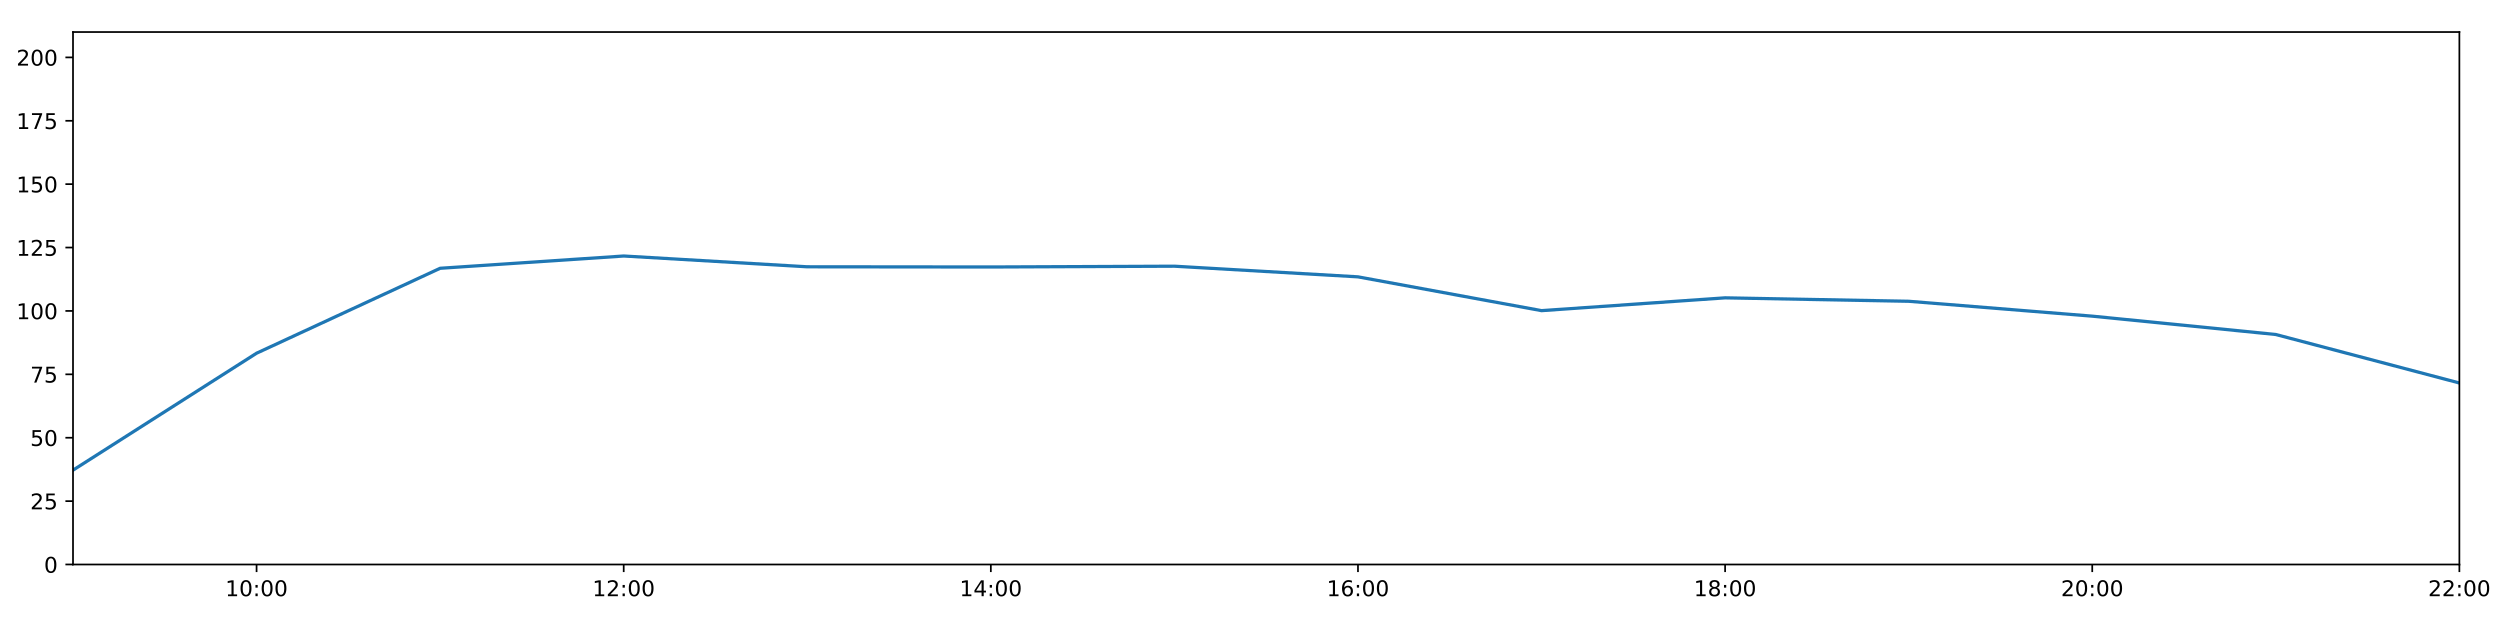
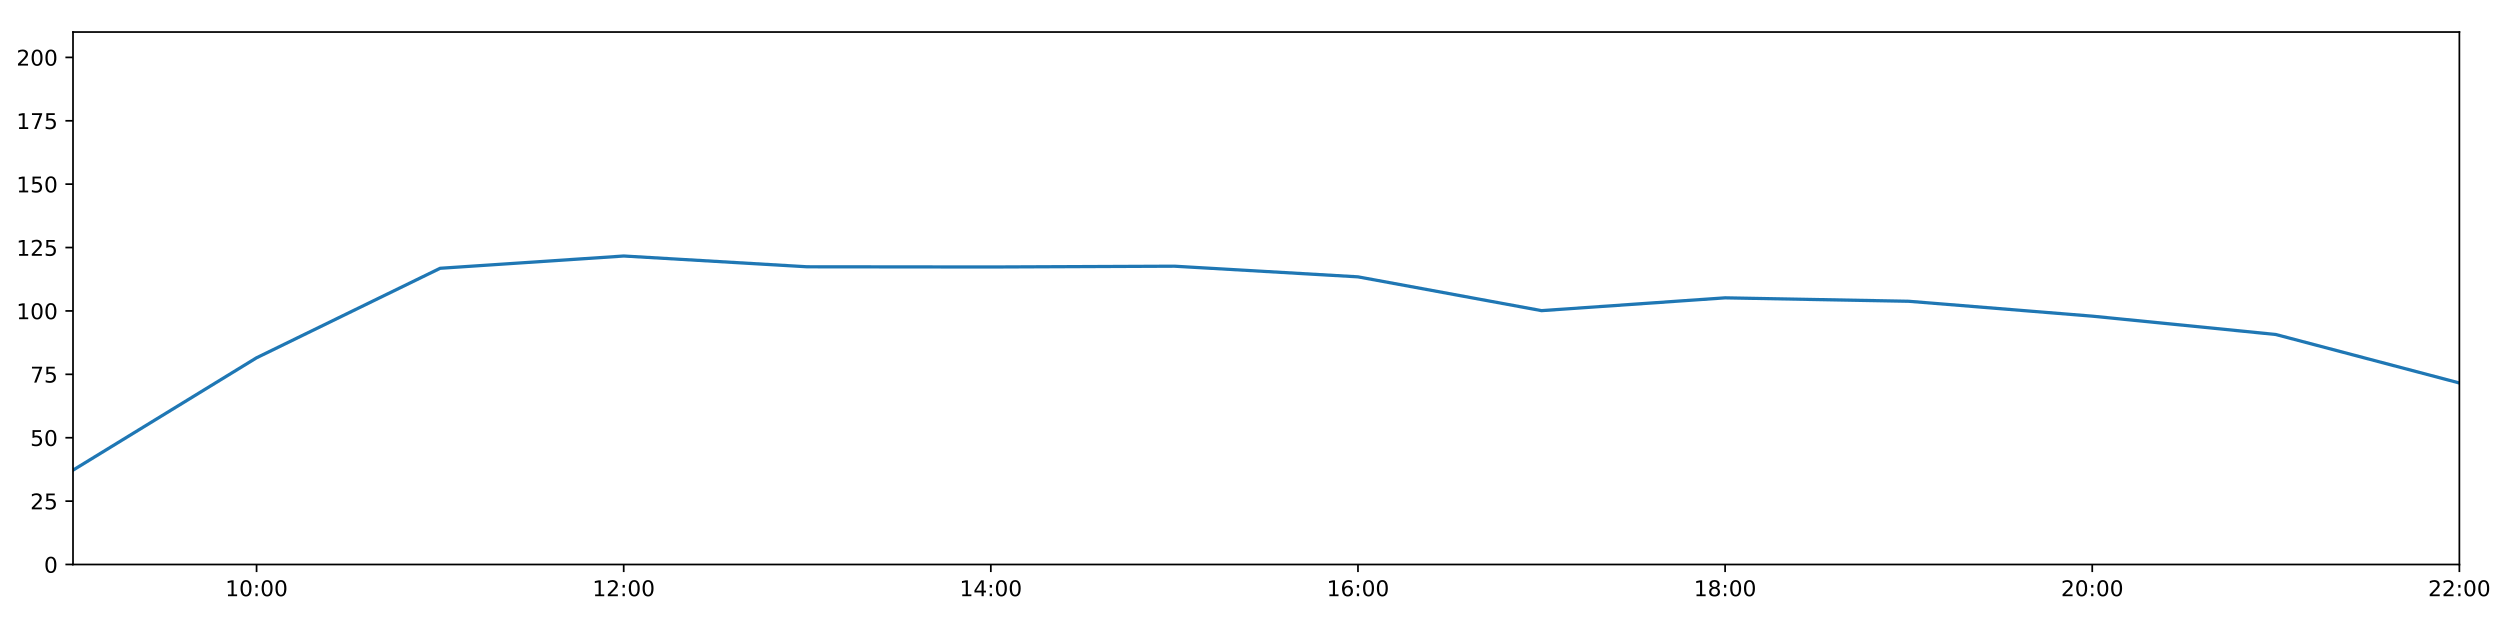
<svg xmlns="http://www.w3.org/2000/svg" xmlns:xlink="http://www.w3.org/1999/xlink" height="288pt" version="1.1" viewBox="0 0 1152 288" width="1152pt">
  <defs>
    <style type="text/css">
*{stroke-linecap:butt;stroke-linejoin:round;}
  </style>
  </defs>
  <g id="figure_1">
    <g id="patch_1">
      <path d="M 0 288  L 1152 288  L 1152 0  L 0 0  z " style="fill:#ffffff;" />
    </g>
    <g id="axes_1">
      <g id="patch_2">
        <path d="M 33.64 260.12  L 1133.28 260.12  L 1133.28 14.76  L 33.64 14.76  z " style="fill:#ffffff;" />
      </g>
      <g id="matplotlib.axis_1">
        <g id="xtick_1">
          <g id="line2d_1">
            <defs>
-               <path d="M 0 0  L 0 3.5  " id="m338c0f6d8c" style="stroke:#000000;stroke-width:0.8;" />
-             </defs>
-             <g>
-               <use style="stroke:#000000;stroke-width:0.8;" x="118.228" xlink:href="#m338c0f6d8c" y="260.12" />
+               <path d="M 0 0  L 0 3.5  " id="mc3163fdce5" style="stroke:#000000;stroke-width:0.8;" />
+             </defs>
+             <g>
+               <use style="stroke:#000000;stroke-width:0.8;" x="118.228" xlink:href="#mc3163fdce5" y="260.12" />
            </g>
          </g>
          <g id="text_1">
            <defs>
              <path d="M 12.406 8.297  L 28.516 8.297  L 28.516 63.922  L 10.984 60.406  L 10.984 69.391  L 28.422 72.906  L 38.281 72.906  L 38.281 8.297  L 54.391 8.297  L 54.391 0  L 12.406 0  z " id="DejaVuSans-49" />
              <path d="M 31.781 66.406  Q 24.172 66.406 20.328 58.906  Q 16.5 51.422 16.5 36.375  Q 16.5 21.391 20.328 13.891  Q 24.172 6.391 31.781 6.391  Q 39.453 6.391 43.281 13.891  Q 47.125 21.391 47.125 36.375  Q 47.125 51.422 43.281 58.906  Q 39.453 66.406 31.781 66.406  z M 31.781 74.219  Q 44.047 74.219 50.516 64.516  Q 56.984 54.828 56.984 36.375  Q 56.984 17.969 50.516 8.266  Q 44.047 -1.422 31.781 -1.422  Q 19.531 -1.422 13.062 8.266  Q 6.594 17.969 6.594 36.375  Q 6.594 54.828 13.062 64.516  Q 19.531 74.219 31.781 74.219  z " id="DejaVuSans-48" />
              <path d="M 11.719 12.406  L 22.016 12.406  L 22.016 0  L 11.719 0  z M 11.719 51.703  L 22.016 51.703  L 22.016 39.312  L 11.719 39.312  z " id="DejaVuSans-58" />
            </defs>
            <g transform="translate(103.8183 274.7184)scale(0.1 -0.1)">
              <use xlink:href="#DejaVuSans-49" />
              <use x="63.623" xlink:href="#DejaVuSans-48" />
              <use x="127.246" xlink:href="#DejaVuSans-58" />
              <use x="160.938" xlink:href="#DejaVuSans-48" />
              <use x="224.561" xlink:href="#DejaVuSans-48" />
            </g>
          </g>
        </g>
        <g id="xtick_2">
          <g id="line2d_2">
            <g>
-               <use style="stroke:#000000;stroke-width:0.8;" x="287.403" xlink:href="#m338c0f6d8c" y="260.12" />
+               <use style="stroke:#000000;stroke-width:0.8;" x="287.403" xlink:href="#mc3163fdce5" y="260.12" />
            </g>
          </g>
          <g id="text_2">
            <defs>
              <path d="M 19.188 8.297  L 53.609 8.297  L 53.609 0  L 7.328 0  L 7.328 8.297  Q 12.938 14.109 22.625 23.891  Q 32.328 33.688 34.812 36.531  Q 39.547 41.844 41.422 45.531  Q 43.312 49.219 43.312 52.781  Q 43.312 58.594 39.234 62.25  Q 35.156 65.922 28.609 65.922  Q 23.969 65.922 18.812 64.312  Q 13.672 62.703 7.812 59.422  L 7.812 69.391  Q 13.766 71.781 18.938 73  Q 24.125 74.219 28.422 74.219  Q 39.75 74.219 46.484 68.547  Q 53.219 62.891 53.219 53.422  Q 53.219 48.922 51.531 44.891  Q 49.859 40.875 45.406 35.406  Q 44.188 33.984 37.641 27.219  Q 31.109 20.453 19.188 8.297  z " id="DejaVuSans-50" />
            </defs>
            <g transform="translate(272.9937 274.7184)scale(0.1 -0.1)">
              <use xlink:href="#DejaVuSans-49" />
              <use x="63.623" xlink:href="#DejaVuSans-50" />
              <use x="127.246" xlink:href="#DejaVuSans-58" />
              <use x="160.938" xlink:href="#DejaVuSans-48" />
              <use x="224.561" xlink:href="#DejaVuSans-48" />
            </g>
          </g>
        </g>
        <g id="xtick_3">
          <g id="line2d_3">
            <g>
-               <use style="stroke:#000000;stroke-width:0.8;" x="456.578" xlink:href="#m338c0f6d8c" y="260.12" />
+               <use style="stroke:#000000;stroke-width:0.8;" x="456.578" xlink:href="#mc3163fdce5" y="260.12" />
            </g>
          </g>
          <g id="text_3">
            <defs>
              <path d="M 37.797 64.312  L 12.891 25.391  L 37.797 25.391  z M 35.203 72.906  L 47.609 72.906  L 47.609 25.391  L 58.016 25.391  L 58.016 17.188  L 47.609 17.188  L 47.609 0  L 37.797 0  L 37.797 17.188  L 4.891 17.188  L 4.891 26.703  z " id="DejaVuSans-52" />
            </defs>
            <g transform="translate(442.1691 274.7184)scale(0.1 -0.1)">
              <use xlink:href="#DejaVuSans-49" />
              <use x="63.623" xlink:href="#DejaVuSans-52" />
              <use x="127.246" xlink:href="#DejaVuSans-58" />
              <use x="160.938" xlink:href="#DejaVuSans-48" />
              <use x="224.561" xlink:href="#DejaVuSans-48" />
            </g>
          </g>
        </g>
        <g id="xtick_4">
          <g id="line2d_4">
            <g>
-               <use style="stroke:#000000;stroke-width:0.8;" x="625.754" xlink:href="#m338c0f6d8c" y="260.12" />
+               <use style="stroke:#000000;stroke-width:0.8;" x="625.754" xlink:href="#mc3163fdce5" y="260.12" />
            </g>
          </g>
          <g id="text_4">
            <defs>
              <path d="M 33.016 40.375  Q 26.375 40.375 22.484 35.828  Q 18.609 31.297 18.609 23.391  Q 18.609 15.531 22.484 10.953  Q 26.375 6.391 33.016 6.391  Q 39.656 6.391 43.531 10.953  Q 47.406 15.531 47.406 23.391  Q 47.406 31.297 43.531 35.828  Q 39.656 40.375 33.016 40.375  z M 52.594 71.297  L 52.594 62.312  Q 48.875 64.062 45.094 64.984  Q 41.312 65.922 37.594 65.922  Q 27.828 65.922 22.672 59.328  Q 17.531 52.734 16.797 39.406  Q 19.672 43.656 24.016 45.922  Q 28.375 48.188 33.594 48.188  Q 44.578 48.188 50.953 41.516  Q 57.328 34.859 57.328 23.391  Q 57.328 12.156 50.688 5.359  Q 44.047 -1.422 33.016 -1.422  Q 20.359 -1.422 13.672 8.266  Q 6.984 17.969 6.984 36.375  Q 6.984 53.656 15.188 63.938  Q 23.391 74.219 37.203 74.219  Q 40.922 74.219 44.703 73.484  Q 48.484 72.75 52.594 71.297  z " id="DejaVuSans-54" />
            </defs>
            <g transform="translate(611.3445 274.7184)scale(0.1 -0.1)">
              <use xlink:href="#DejaVuSans-49" />
              <use x="63.623" xlink:href="#DejaVuSans-54" />
              <use x="127.246" xlink:href="#DejaVuSans-58" />
              <use x="160.938" xlink:href="#DejaVuSans-48" />
              <use x="224.561" xlink:href="#DejaVuSans-48" />
            </g>
          </g>
        </g>
        <g id="xtick_5">
          <g id="line2d_5">
            <g>
-               <use style="stroke:#000000;stroke-width:0.8;" x="794.929" xlink:href="#m338c0f6d8c" y="260.12" />
+               <use style="stroke:#000000;stroke-width:0.8;" x="794.929" xlink:href="#mc3163fdce5" y="260.12" />
            </g>
          </g>
          <g id="text_5">
            <defs>
              <path d="M 31.781 34.625  Q 24.75 34.625 20.719 30.859  Q 16.703 27.094 16.703 20.516  Q 16.703 13.922 20.719 10.156  Q 24.75 6.391 31.781 6.391  Q 38.812 6.391 42.859 10.172  Q 46.922 13.969 46.922 20.516  Q 46.922 27.094 42.891 30.859  Q 38.875 34.625 31.781 34.625  z M 21.922 38.812  Q 15.578 40.375 12.031 44.719  Q 8.5 49.078 8.5 55.328  Q 8.5 64.062 14.719 69.141  Q 20.953 74.219 31.781 74.219  Q 42.672 74.219 48.875 69.141  Q 55.078 64.062 55.078 55.328  Q 55.078 49.078 51.531 44.719  Q 48 40.375 41.703 38.812  Q 48.828 37.156 52.797 32.312  Q 56.781 27.484 56.781 20.516  Q 56.781 9.906 50.312 4.234  Q 43.844 -1.422 31.781 -1.422  Q 19.734 -1.422 13.25 4.234  Q 6.781 9.906 6.781 20.516  Q 6.781 27.484 10.781 32.312  Q 14.797 37.156 21.922 38.812  z M 18.312 54.391  Q 18.312 48.734 21.844 45.562  Q 25.391 42.391 31.781 42.391  Q 38.141 42.391 41.719 45.562  Q 45.312 48.734 45.312 54.391  Q 45.312 60.062 41.719 63.234  Q 38.141 66.406 31.781 66.406  Q 25.391 66.406 21.844 63.234  Q 18.312 60.062 18.312 54.391  z " id="DejaVuSans-56" />
            </defs>
            <g transform="translate(780.5199 274.7184)scale(0.1 -0.1)">
              <use xlink:href="#DejaVuSans-49" />
              <use x="63.623" xlink:href="#DejaVuSans-56" />
              <use x="127.246" xlink:href="#DejaVuSans-58" />
              <use x="160.938" xlink:href="#DejaVuSans-48" />
              <use x="224.561" xlink:href="#DejaVuSans-48" />
            </g>
          </g>
        </g>
        <g id="xtick_6">
          <g id="line2d_6">
            <g>
-               <use style="stroke:#000000;stroke-width:0.8;" x="964.105" xlink:href="#m338c0f6d8c" y="260.12" />
+               <use style="stroke:#000000;stroke-width:0.8;" x="964.105" xlink:href="#mc3163fdce5" y="260.12" />
            </g>
          </g>
          <g id="text_6">
            <g transform="translate(949.6952 274.7184)scale(0.1 -0.1)">
              <use xlink:href="#DejaVuSans-50" />
              <use x="63.623" xlink:href="#DejaVuSans-48" />
              <use x="127.246" xlink:href="#DejaVuSans-58" />
              <use x="160.938" xlink:href="#DejaVuSans-48" />
              <use x="224.561" xlink:href="#DejaVuSans-48" />
            </g>
          </g>
        </g>
        <g id="xtick_7">
          <g id="line2d_7">
            <g>
-               <use style="stroke:#000000;stroke-width:0.8;" x="1133.28" xlink:href="#m338c0f6d8c" y="260.12" />
+               <use style="stroke:#000000;stroke-width:0.8;" x="1133.28" xlink:href="#mc3163fdce5" y="260.12" />
            </g>
          </g>
          <g id="text_7">
            <g transform="translate(1118.871 274.7184)scale(0.1 -0.1)">
              <use xlink:href="#DejaVuSans-50" />
              <use x="63.623" xlink:href="#DejaVuSans-50" />
              <use x="127.246" xlink:href="#DejaVuSans-58" />
              <use x="160.938" xlink:href="#DejaVuSans-48" />
              <use x="224.561" xlink:href="#DejaVuSans-48" />
            </g>
          </g>
        </g>
      </g>
      <g id="matplotlib.axis_2">
        <g id="ytick_1">
          <g id="line2d_8">
            <defs>
-               <path d="M 0 0  L -3.5 0  " id="mb616e36c37" style="stroke:#000000;stroke-width:0.8;" />
-             </defs>
-             <g>
-               <use style="stroke:#000000;stroke-width:0.8;" x="33.64" xlink:href="#mb616e36c37" y="260.12" />
+               <path d="M 0 0  L -3.5 0  " id="mee0a1bfc09" style="stroke:#000000;stroke-width:0.8;" />
+             </defs>
+             <g>
+               <use style="stroke:#000000;stroke-width:0.8;" x="33.64" xlink:href="#mee0a1bfc09" y="260.12" />
            </g>
          </g>
          <g id="text_8">
            <g transform="translate(20.2775 263.9192)scale(0.1 -0.1)">
              <use xlink:href="#DejaVuSans-48" />
            </g>
          </g>
        </g>
        <g id="ytick_2">
          <g id="line2d_9">
            <g>
-               <use style="stroke:#000000;stroke-width:0.8;" x="33.64" xlink:href="#mb616e36c37" y="230.91" />
+               <use style="stroke:#000000;stroke-width:0.8;" x="33.64" xlink:href="#mee0a1bfc09" y="230.91" />
            </g>
          </g>
          <g id="text_9">
            <defs>
              <path d="M 10.797 72.906  L 49.516 72.906  L 49.516 64.594  L 19.828 64.594  L 19.828 46.734  Q 21.969 47.469 24.109 47.828  Q 26.266 48.188 28.422 48.188  Q 40.625 48.188 47.75 41.5  Q 54.891 34.812 54.891 23.391  Q 54.891 11.625 47.562 5.094  Q 40.234 -1.422 26.906 -1.422  Q 22.312 -1.422 17.547 -0.641  Q 12.797 0.141 7.719 1.703  L 7.719 11.625  Q 12.109 9.234 16.797 8.062  Q 21.484 6.891 26.703 6.891  Q 35.156 6.891 40.078 11.328  Q 45.016 15.766 45.016 23.391  Q 45.016 31 40.078 35.438  Q 35.156 39.891 26.703 39.891  Q 22.75 39.891 18.812 39.016  Q 14.891 38.141 10.797 36.281  z " id="DejaVuSans-53" />
            </defs>
            <g transform="translate(13.915 234.7097)scale(0.1 -0.1)">
              <use xlink:href="#DejaVuSans-50" />
              <use x="63.623" xlink:href="#DejaVuSans-53" />
            </g>
          </g>
        </g>
        <g id="ytick_3">
          <g id="line2d_10">
            <g>
-               <use style="stroke:#000000;stroke-width:0.8;" x="33.64" xlink:href="#mb616e36c37" y="201.701" />
+               <use style="stroke:#000000;stroke-width:0.8;" x="33.64" xlink:href="#mee0a1bfc09" y="201.701" />
            </g>
          </g>
          <g id="text_10">
            <g transform="translate(13.915 205.5002)scale(0.1 -0.1)">
              <use xlink:href="#DejaVuSans-53" />
              <use x="63.623" xlink:href="#DejaVuSans-48" />
            </g>
          </g>
        </g>
        <g id="ytick_4">
          <g id="line2d_11">
            <g>
-               <use style="stroke:#000000;stroke-width:0.8;" x="33.64" xlink:href="#mb616e36c37" y="172.491" />
+               <use style="stroke:#000000;stroke-width:0.8;" x="33.64" xlink:href="#mee0a1bfc09" y="172.491" />
            </g>
          </g>
          <g id="text_11">
            <defs>
              <path d="M 8.203 72.906  L 55.078 72.906  L 55.078 68.703  L 28.609 0  L 18.312 0  L 43.219 64.594  L 8.203 64.594  z " id="DejaVuSans-55" />
            </defs>
            <g transform="translate(13.915 176.2906)scale(0.1 -0.1)">
              <use xlink:href="#DejaVuSans-55" />
              <use x="63.623" xlink:href="#DejaVuSans-53" />
            </g>
          </g>
        </g>
        <g id="ytick_5">
          <g id="line2d_12">
            <g>
-               <use style="stroke:#000000;stroke-width:0.8;" x="33.64" xlink:href="#mb616e36c37" y="143.282" />
+               <use style="stroke:#000000;stroke-width:0.8;" x="33.64" xlink:href="#mee0a1bfc09" y="143.282" />
            </g>
          </g>
          <g id="text_12">
            <g transform="translate(7.5525 147.0811)scale(0.1 -0.1)">
              <use xlink:href="#DejaVuSans-49" />
              <use x="63.623" xlink:href="#DejaVuSans-48" />
              <use x="127.246" xlink:href="#DejaVuSans-48" />
            </g>
          </g>
        </g>
        <g id="ytick_6">
          <g id="line2d_13">
            <g>
-               <use style="stroke:#000000;stroke-width:0.8;" x="33.64" xlink:href="#mb616e36c37" y="114.072" />
+               <use style="stroke:#000000;stroke-width:0.8;" x="33.64" xlink:href="#mee0a1bfc09" y="114.072" />
            </g>
          </g>
          <g id="text_13">
            <g transform="translate(7.5525 117.8716)scale(0.1 -0.1)">
              <use xlink:href="#DejaVuSans-49" />
              <use x="63.623" xlink:href="#DejaVuSans-50" />
              <use x="127.246" xlink:href="#DejaVuSans-53" />
            </g>
          </g>
        </g>
        <g id="ytick_7">
          <g id="line2d_14">
            <g>
-               <use style="stroke:#000000;stroke-width:0.8;" x="33.64" xlink:href="#mb616e36c37" y="84.863" />
+               <use style="stroke:#000000;stroke-width:0.8;" x="33.64" xlink:href="#mee0a1bfc09" y="84.863" />
            </g>
          </g>
          <g id="text_14">
            <g transform="translate(7.5525 88.66208)scale(0.1 -0.1)">
              <use xlink:href="#DejaVuSans-49" />
              <use x="63.623" xlink:href="#DejaVuSans-53" />
              <use x="127.246" xlink:href="#DejaVuSans-48" />
            </g>
          </g>
        </g>
        <g id="ytick_8">
          <g id="line2d_15">
            <g>
-               <use style="stroke:#000000;stroke-width:0.8;" x="33.64" xlink:href="#mb616e36c37" y="55.653" />
+               <use style="stroke:#000000;stroke-width:0.8;" x="33.64" xlink:href="#mee0a1bfc09" y="55.653" />
            </g>
          </g>
          <g id="text_15">
            <g transform="translate(7.5525 59.45255)scale(0.1 -0.1)">
              <use xlink:href="#DejaVuSans-49" />
              <use x="63.623" xlink:href="#DejaVuSans-55" />
              <use x="127.246" xlink:href="#DejaVuSans-53" />
            </g>
          </g>
        </g>
        <g id="ytick_9">
          <g id="line2d_16">
            <g>
-               <use style="stroke:#000000;stroke-width:0.8;" x="33.64" xlink:href="#mb616e36c37" y="26.444" />
+               <use style="stroke:#000000;stroke-width:0.8;" x="33.64" xlink:href="#mee0a1bfc09" y="26.444" />
            </g>
          </g>
          <g id="text_16">
            <g transform="translate(7.5525 30.24303)scale(0.1 -0.1)">
              <use xlink:href="#DejaVuSans-50" />
              <use x="63.623" xlink:href="#DejaVuSans-48" />
              <use x="127.246" xlink:href="#DejaVuSans-48" />
            </g>
          </g>
        </g>
      </g>
      <g id="line2d_17">
-         <path clip-path="url(#p593151533e)" d="M 33.64 216.646  L 118.228 162.755  L 202.815 123.626  L 287.403 117.967  L 371.991 122.938  L 456.578 123.03  L 541.166 122.663  L 625.754 127.574  L 710.342 143.144  L 794.929 137.245  L 879.517 138.827  L 964.105 145.684  L 1048.692 154.141  L 1133.28 176.478  " style="fill:none;stroke:#1f77b4;stroke-linecap:square;stroke-width:1.5;" />
+         <path clip-path="url(#pd0247fee94)" d="M 33.64 216.646  L 118.228 164.866  L 202.815 123.626  L 287.403 117.967  L 371.991 122.938  L 456.578 123.03  L 541.166 122.663  L 625.754 127.574  L 710.342 143.144  L 794.929 137.245  L 879.517 138.827  L 964.105 145.684  L 1048.692 154.141  L 1133.28 176.478  " style="fill:none;stroke:#1f77b4;stroke-linecap:square;stroke-width:1.5;" />
      </g>
      <g id="patch_3">
        <path d="M 33.64 260.12  L 33.64 14.76  " style="fill:none;stroke:#000000;stroke-linecap:square;stroke-linejoin:miter;stroke-width:0.8;" />
      </g>
      <g id="patch_4">
        <path d="M 1133.28 260.12  L 1133.28 14.76  " style="fill:none;stroke:#000000;stroke-linecap:square;stroke-linejoin:miter;stroke-width:0.8;" />
      </g>
      <g id="patch_5">
        <path d="M 33.64 260.12  L 1133.28 260.12  " style="fill:none;stroke:#000000;stroke-linecap:square;stroke-linejoin:miter;stroke-width:0.8;" />
      </g>
      <g id="patch_6">
        <path d="M 33.64 14.76  L 1133.28 14.76  " style="fill:none;stroke:#000000;stroke-linecap:square;stroke-linejoin:miter;stroke-width:0.8;" />
      </g>
    </g>
  </g>
  <defs>
-     <clipPath id="p593151533e">
+     <clipPath id="pd0247fee94">
      <rect height="245.36" width="1099.64" x="33.64" y="14.76" />
    </clipPath>
  </defs>
</svg>
